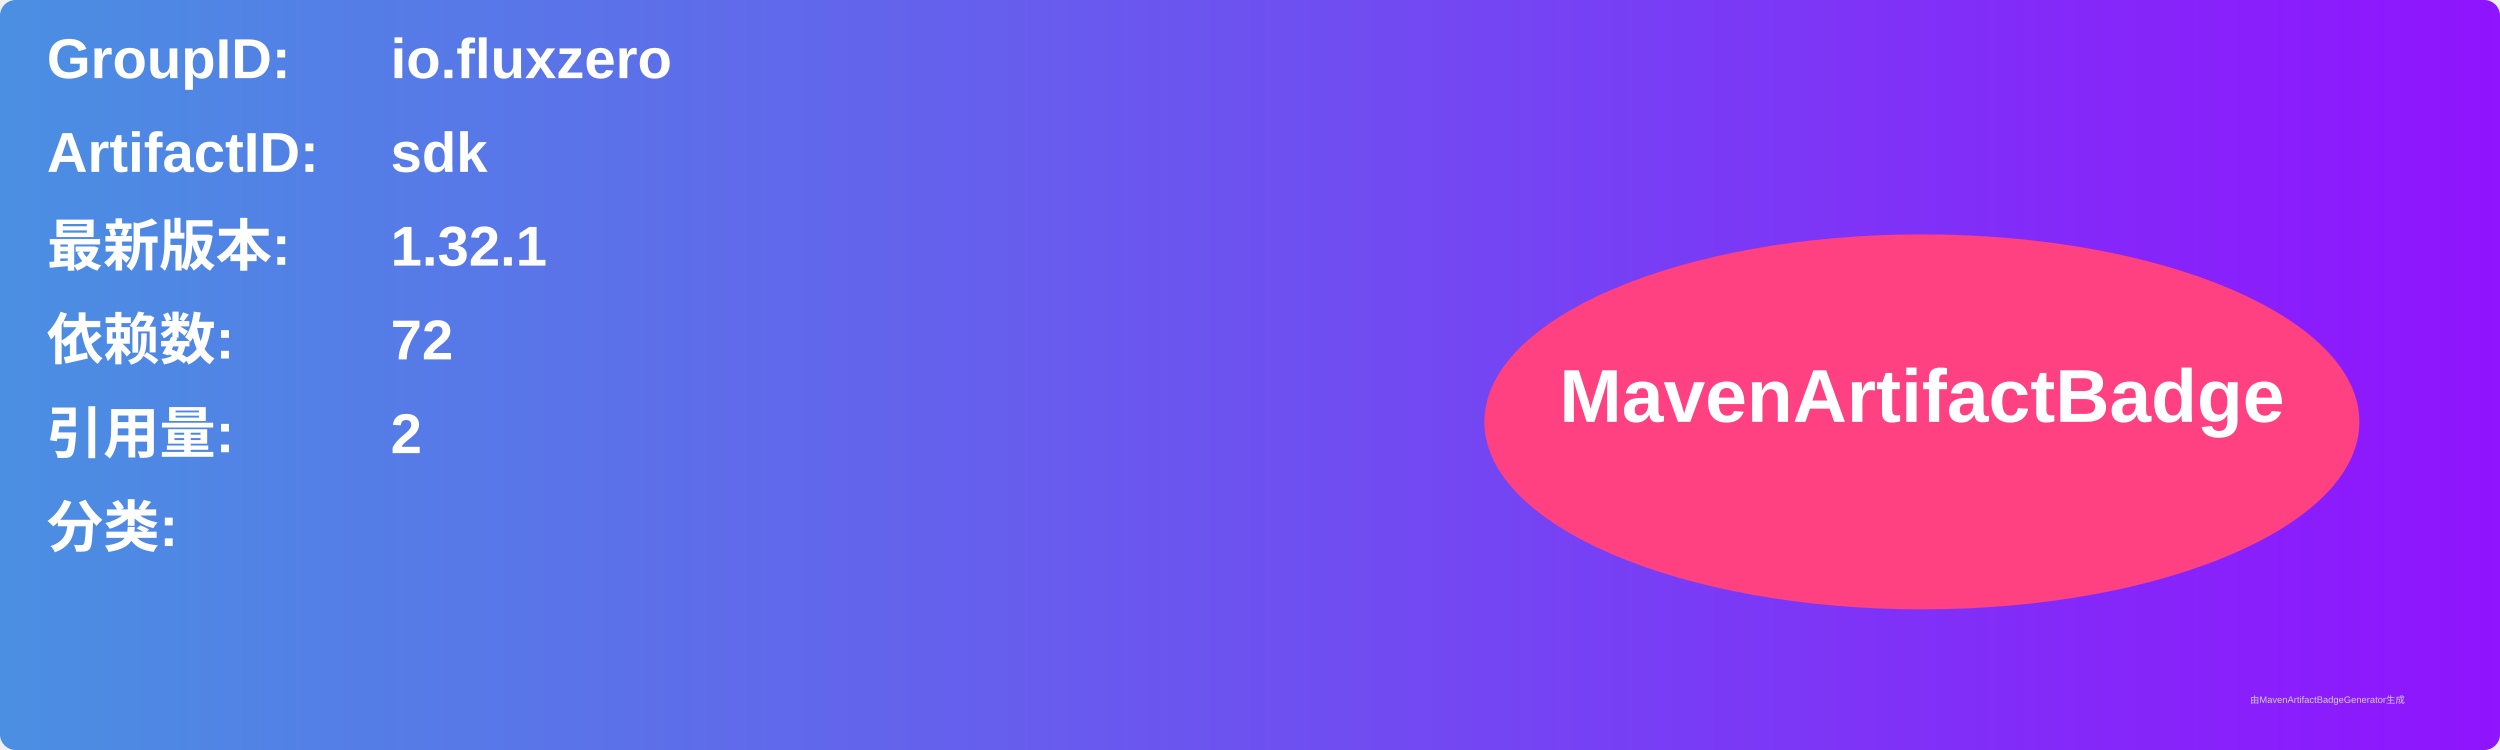
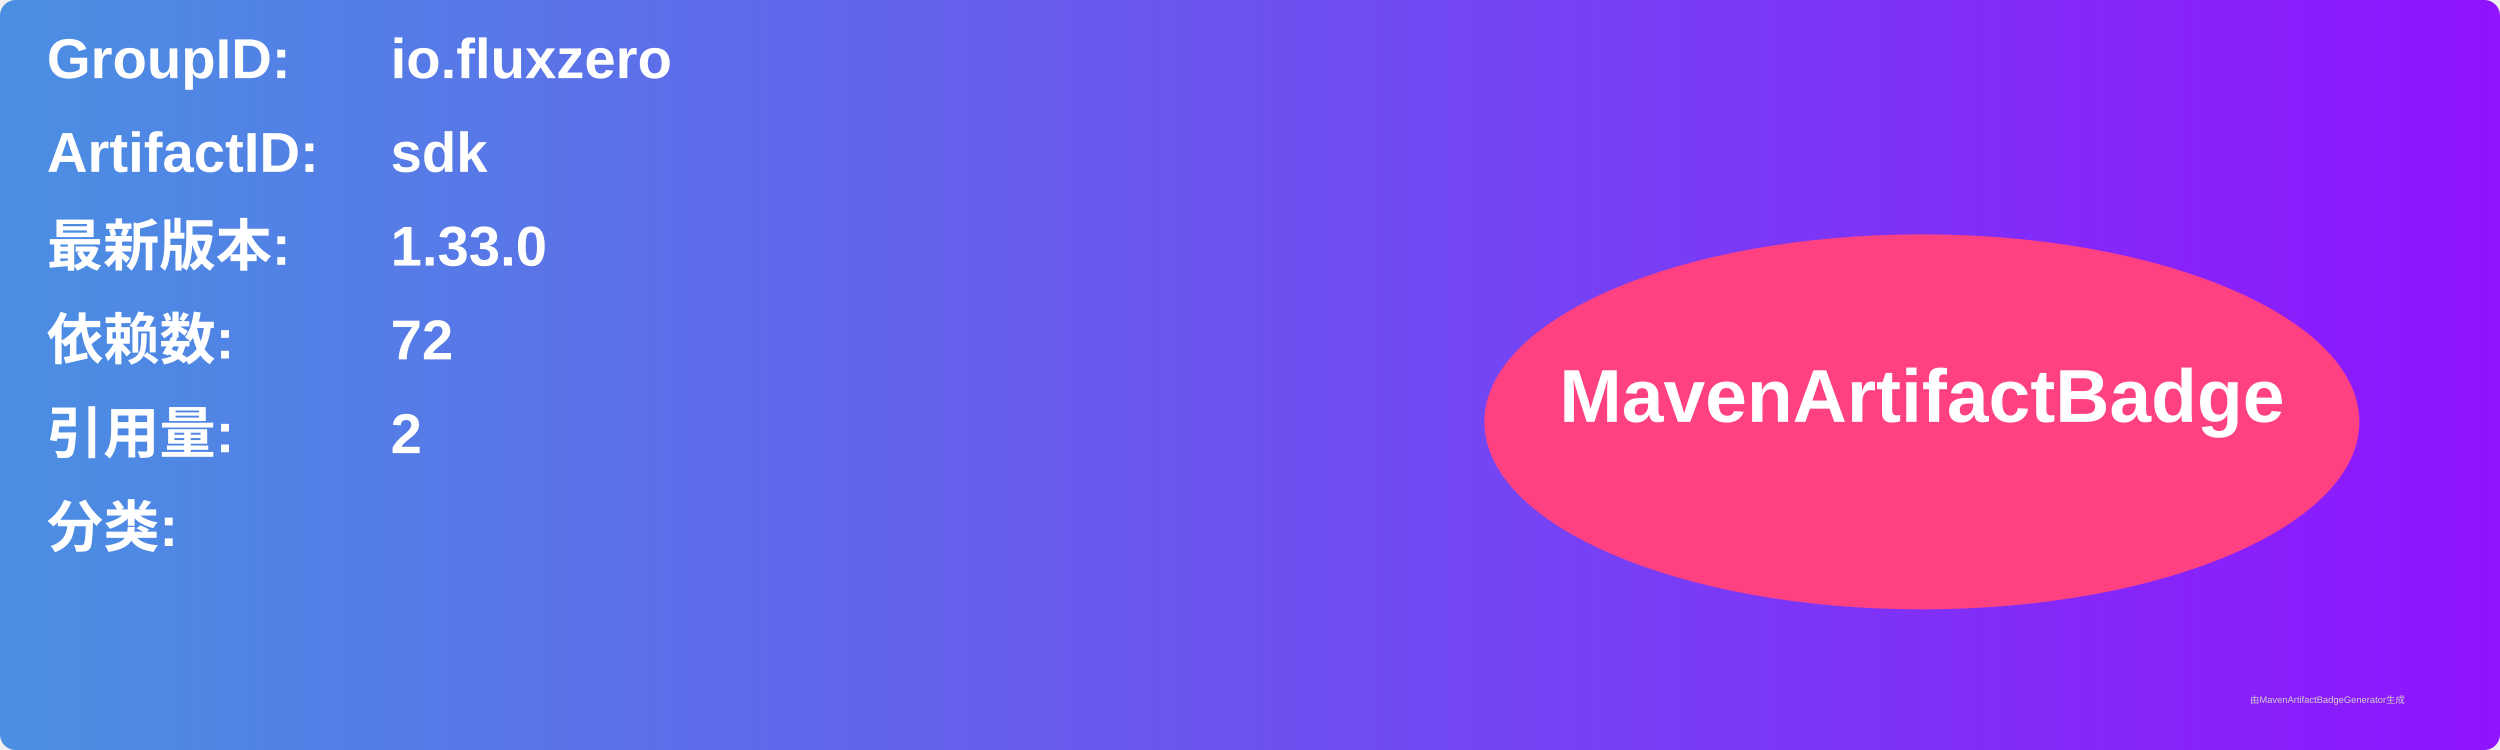
<svg xmlns="http://www.w3.org/2000/svg" width="800" height="240" viewBox="0 0 800 240">
  <linearGradient id="grad" x1="0%" y1="0%" x2="100%" y2="0%">
    <stop offset="0%" stop-color="#4a90e2" />
    <stop offset="100%" stop-color="#9013fe" />
  </linearGradient>
  <rect width="100%" height="100%" rx="5" ry="5" fill="url(#grad)" />
  <g transform="translate(15, 15)">
    <text x="0" y="10" font-family="Arial" font-size="18" fill="white" font-weight="bold" width="260">GroupID:</text>
    <text x="110" y="10" font-family="Arial" font-size="18" fill="white" font-weight="bold" width="460">io.fluxzero</text>
    <text x="0" y="40" font-family="Arial" font-size="18" fill="white" font-weight="bold" width="260">ArtifactID:</text>
    <text x="110" y="40" font-family="Arial" font-size="18" fill="white" font-weight="bold" width="460">sdk</text>
    <text x="0" y="70" font-family="Arial" font-size="18" fill="white" font-weight="bold">最新版本:</text>
    <text x="110" y="70" font-family="Arial" font-size="18" fill="white" font-weight="bold">
-       <tspan font-weight="bold">1.32.1</tspan>
+       <tspan font-weight="bold">1.33.0</tspan>
    </text>
    <text x="0" y="100" font-family="Arial" font-size="18" fill="white" font-weight="bold">依赖数: </text>
    <text x="110" y="100" font-family="Arial" font-size="18" fill="white">
      <tspan font-weight="bold">72</tspan>
    </text>
    <text x="0" y="130" font-family="Arial" font-size="18" fill="white" font-weight="bold">引用量: </text>
    <text x="110" y="130" font-family="Arial" font-size="18" fill="white">
      <tspan font-weight="bold">2</tspan>
    </text>
    <text x="0" y="160" font-family="Arial" font-size="18" fill="white" font-weight="bold">分类:</text>
    <text x="10" y="190" font-family="Arial" font-size="10" fill="white">
      <tspan font-weight="bold" />
    </text>
    <ellipse cx="600" cy="120" rx="140" ry="60" fill="#ff4081" />
    <text x="600" y="120" text-anchor="middle" font-family="Arial" font-size="24" fill="white" font-weight="bold">MavenArtifactBadge</text>
  </g>
  <text x="720" y="225" font-family="Arial" font-size="3" fill="#d0d0d0">由MavenArtifactBadgeGenerator生成</text>
</svg>
